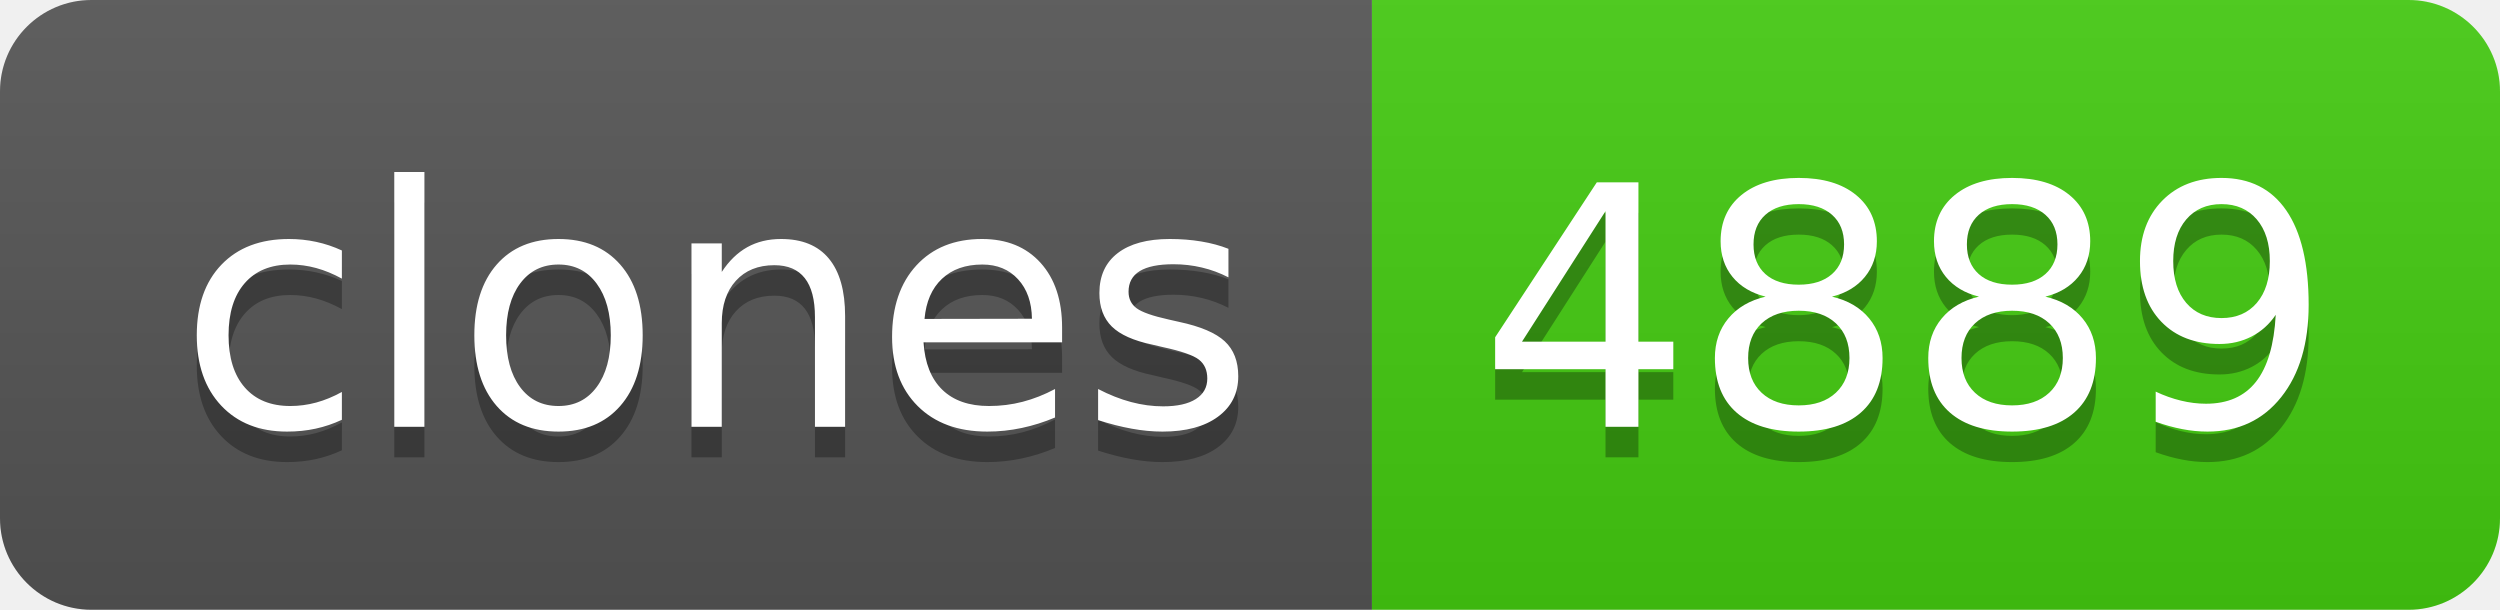
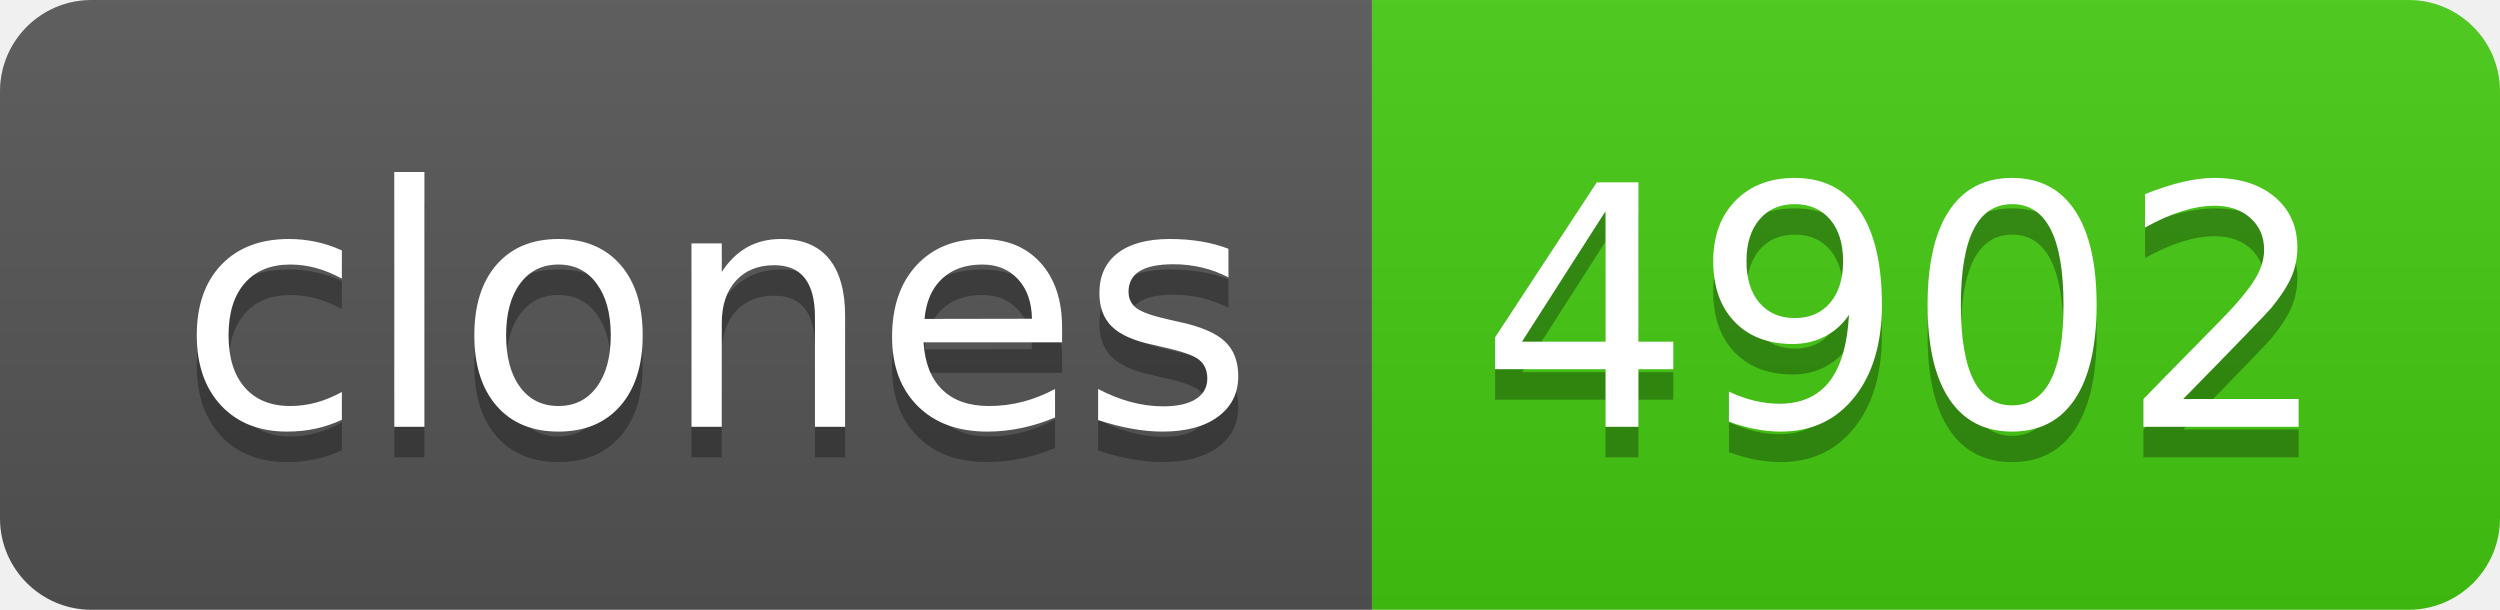
- <svg xmlns="http://www.w3.org/2000/svg" width="82" height="20" role="img" aria-label="clones: 4889">
+ <svg xmlns="http://www.w3.org/2000/svg" width="82" height="20" role="img" aria-label="clones: 4902">
  <linearGradient id="s" x2="0" y2="100%">
    <stop offset="0" stop-color="#bbb" stop-opacity=".1" />
    <stop offset="1" stop-opacity=".1" />
  </linearGradient>
  <clipPath id="r">
    <rect width="82" height="20" rx="3" fill="#fff" />
  </clipPath>
  <g clip-path="url(#r)">
    <rect width="45" height="20" fill="#555" />
    <rect x="45" width="37" height="20" fill="#4c1" />
    <rect width="82" height="20" fill="url(#s)" />
  </g>
  <g fill="#fff" text-anchor="middle" font-family="Verdana,Geneva,DejaVu Sans,sans-serif" text-rendering="geometricPrecision" font-size="110">
    <text aria-hidden="true" x="235" y="150" fill="#010101" fill-opacity=".3" transform="scale(.1)" textLength="350">clones</text>
    <text x="235" y="140" transform="scale(.1)" fill="#fff" textLength="350">clones</text>
-     <text aria-hidden="true" x="625" y="150" fill="#010101" fill-opacity=".3" transform="scale(.1)" textLength="270">4889</text>
-     <text x="625" y="140" transform="scale(.1)" fill="#fff" textLength="270">4889</text>
+     <text aria-hidden="true" x="625" y="150" fill="#010101" fill-opacity=".3" transform="scale(.1)" textLength="270">4902</text>
+     <text x="625" y="140" transform="scale(.1)" fill="#fff" textLength="270">4902</text>
  </g>
</svg>
